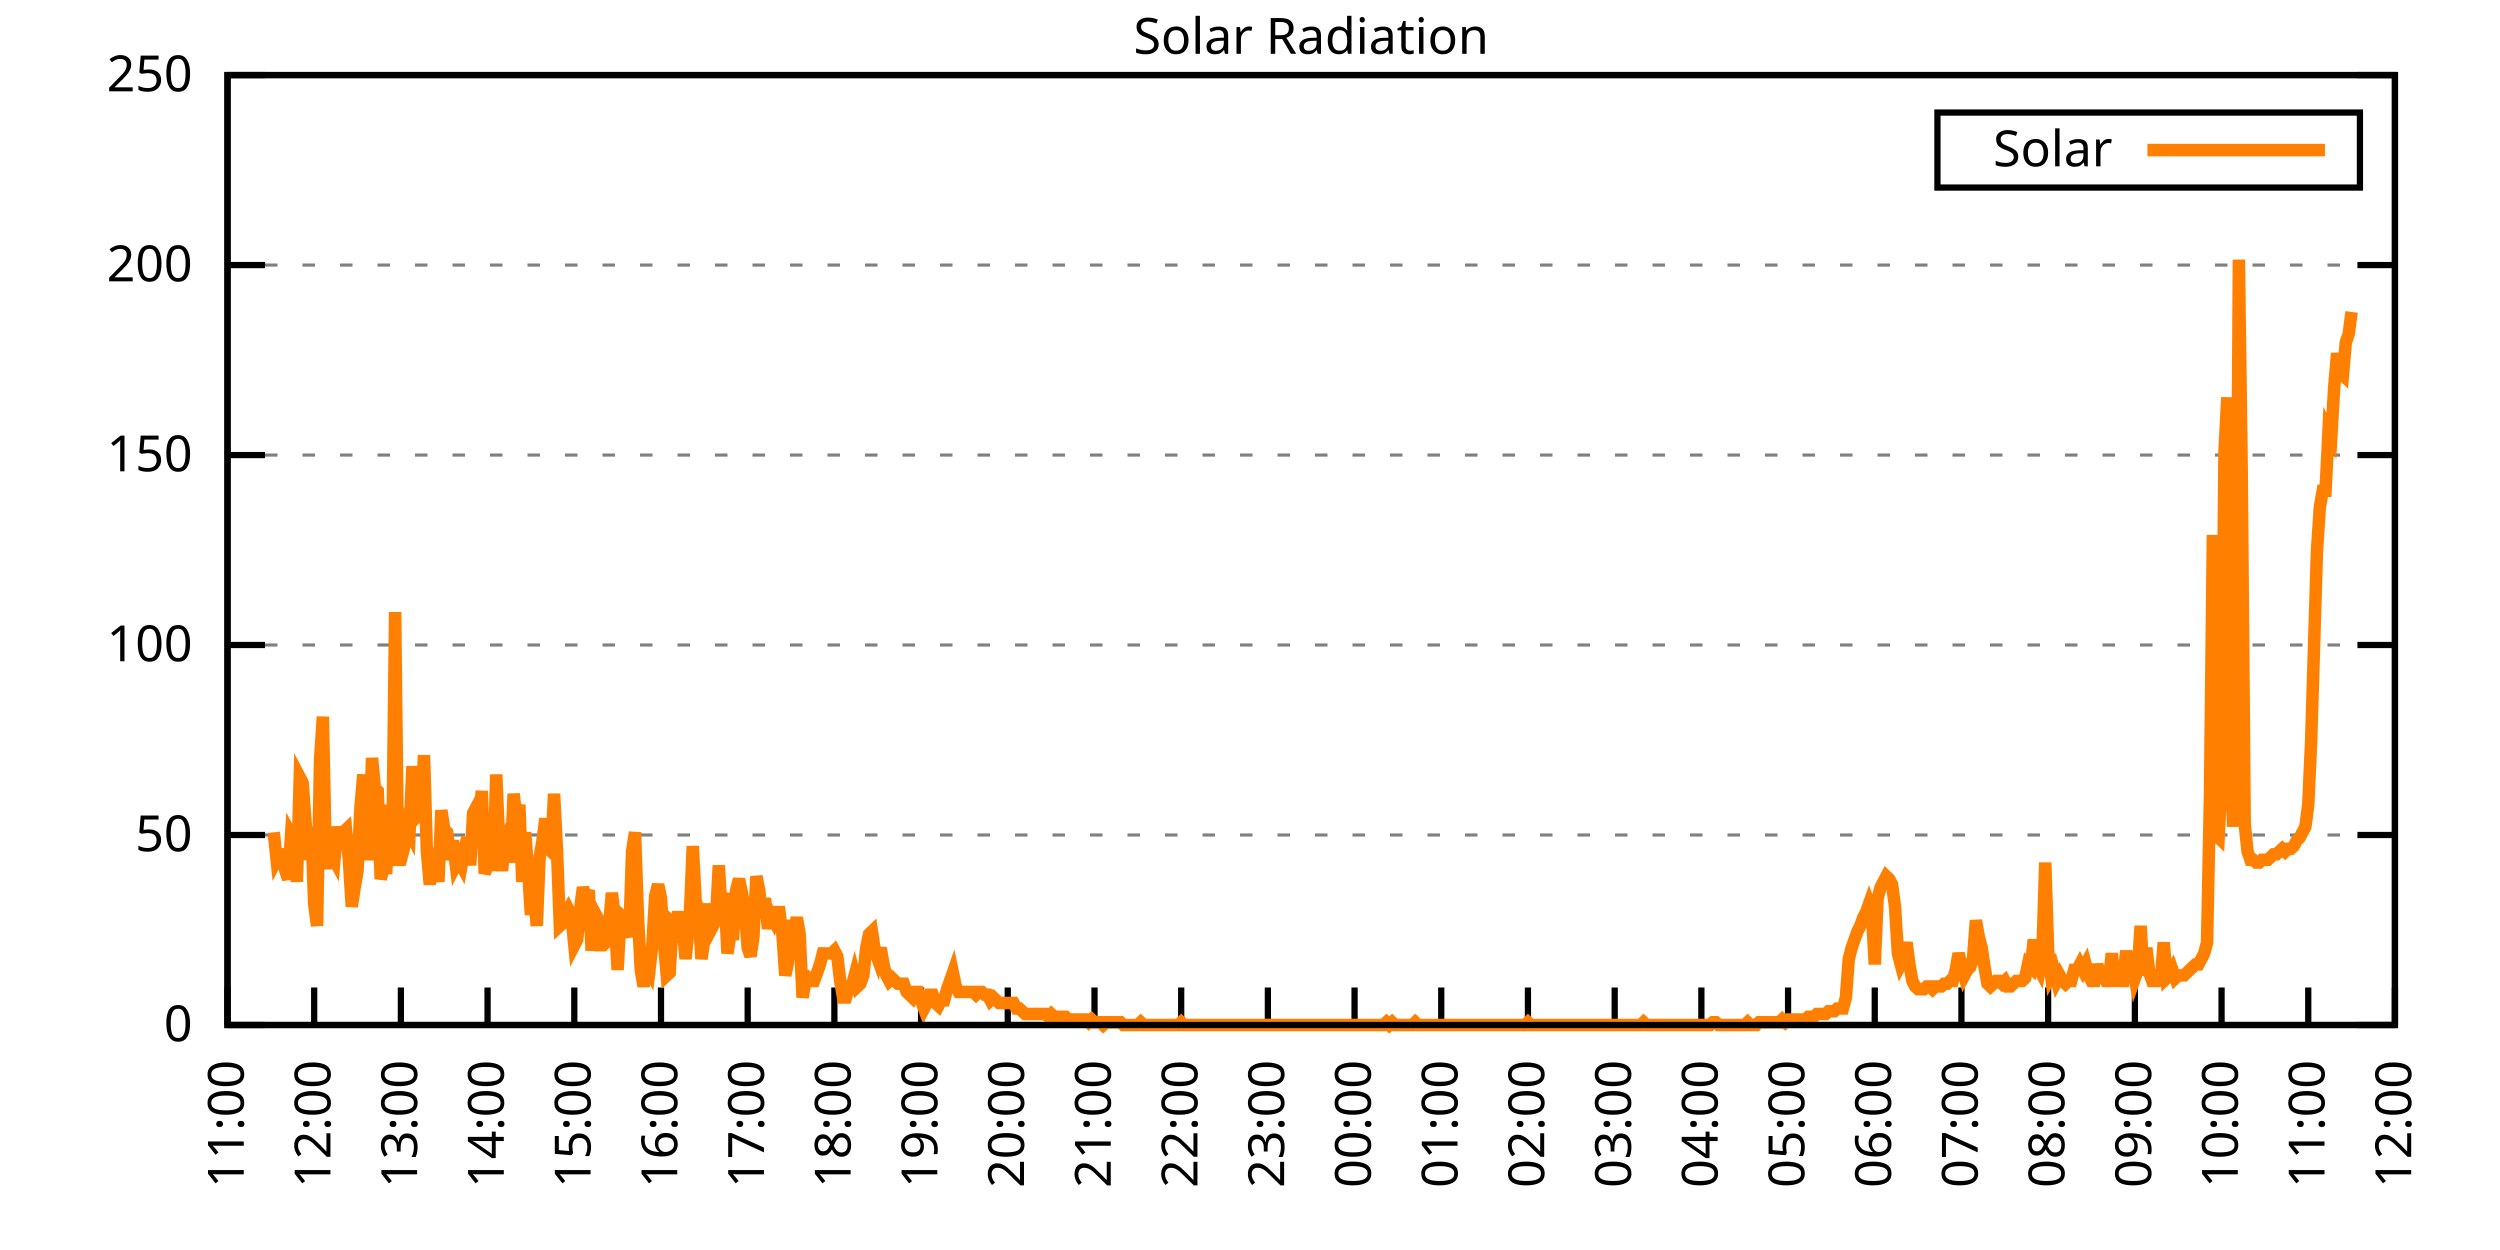
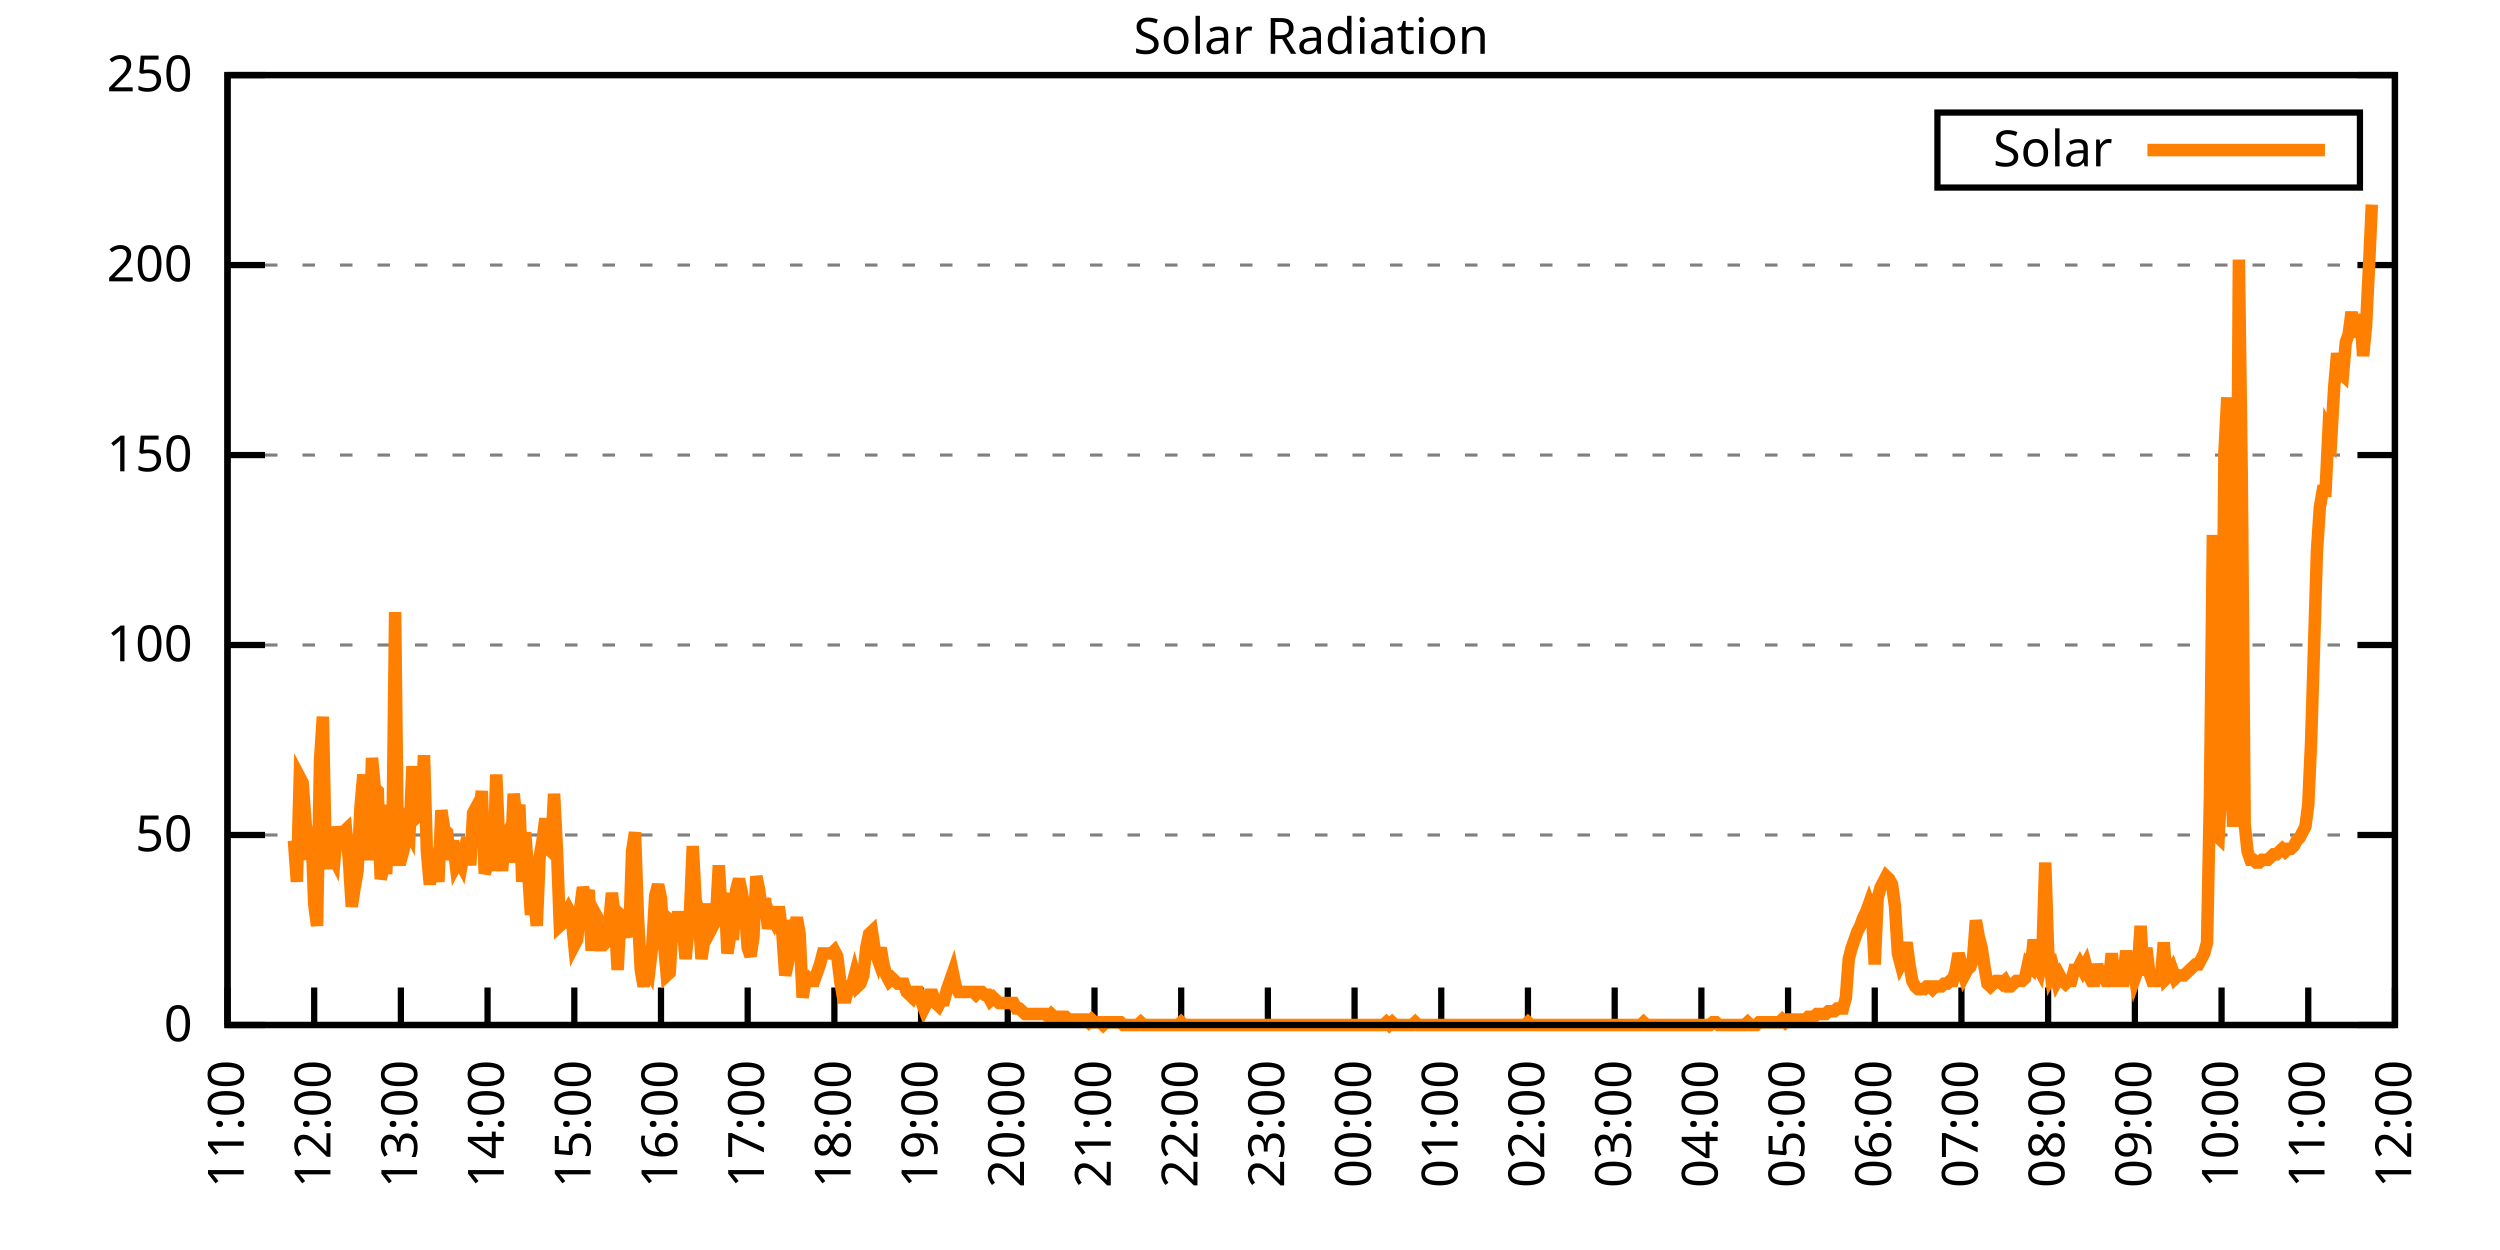
<svg xmlns="http://www.w3.org/2000/svg" xmlns:xlink="http://www.w3.org/1999/xlink" width="400" height="200" viewBox="0 0 400 200">
  <g id="gnuplot_canvas">
    <rect x="0" y="0" width="400" height="200" fill="none" />
    <defs>
      <circle id="gpDot" r="0.5" stroke-width="0.5" stroke="currentColor" />
      <path id="gpPt0" stroke-width="0.333" stroke="currentColor" d="M-1,0 h2 M0,-1 v2" />
      <path id="gpPt1" stroke-width="0.333" stroke="currentColor" d="M-1,-1 L1,1 M1,-1 L-1,1" />
      <path id="gpPt2" stroke-width="0.333" stroke="currentColor" d="M-1,0 L1,0 M0,-1 L0,1 M-1,-1 L1,1 M-1,1 L1,-1" />
      <rect id="gpPt3" stroke-width="0.333" stroke="currentColor" x="-1" y="-1" width="2" height="2" />
      <rect id="gpPt4" stroke-width="0.333" stroke="currentColor" fill="currentColor" x="-1" y="-1" width="2" height="2" />
      <circle id="gpPt5" stroke-width="0.333" stroke="currentColor" cx="0" cy="0" r="1" />
      <use xlink:href="#gpPt5" id="gpPt6" fill="currentColor" stroke="none" />
      <path id="gpPt7" stroke-width="0.333" stroke="currentColor" d="M0,-1.33 L-1.33,0.67 L1.33,0.67 z" />
      <use xlink:href="#gpPt7" id="gpPt8" fill="currentColor" stroke="none" />
      <use xlink:href="#gpPt7" id="gpPt9" stroke="currentColor" transform="rotate(180)" />
      <use xlink:href="#gpPt9" id="gpPt10" fill="currentColor" stroke="none" />
      <use xlink:href="#gpPt3" id="gpPt11" stroke="currentColor" transform="rotate(45)" />
      <use xlink:href="#gpPt11" id="gpPt12" fill="currentColor" stroke="none" />
      <path id="gpPt13" stroke-width="0.333" stroke="currentColor" d="M0,1.330 L1.265,0.411 L0.782,-1.067 L-0.782,-1.076 L-1.265,0.411 z" />
      <use xlink:href="#gpPt13" id="gpPt14" fill="currentColor" stroke="none" />
      <filter id="textbox" filterUnits="objectBoundingBox" x="0" y="0" height="1" width="1">
        <feFlood flood-color="white" flood-opacity="1" result="bgnd" />
        <feComposite in="SourceGraphic" in2="bgnd" operator="atop" />
      </filter>
      <filter id="greybox" filterUnits="objectBoundingBox" x="0" y="0" height="1" width="1">
        <feFlood flood-color="lightgrey" flood-opacity="1" result="grey" />
        <feComposite in="SourceGraphic" in2="grey" operator="atop" />
      </filter>
    </defs>
    <g fill="none" color="white" stroke="currentColor" stroke-width="1.00" stroke-linecap="butt" stroke-linejoin="miter">
</g>
    <g fill="none" color="black" stroke="currentColor" stroke-width="1.00" stroke-linecap="butt" stroke-linejoin="miter">
      <g stroke="none" shape-rendering="crispEdges">
        <polygon fill="rgb(255, 255, 255)" points="36.40,164.00 383.18,164.00 383.18,12.02 36.40,12.02 " />
      </g>
    </g>
    <g fill="none" color="black" stroke="currentColor" stroke-width="1.00" stroke-linecap="butt" stroke-linejoin="miter">
</g>
    <g fill="none" color="black" stroke="black" stroke-width="0.50" stroke-linecap="butt" stroke-linejoin="miter">
</g>
    <g fill="none" color="gray" stroke="currentColor" stroke-width="0.50" stroke-linecap="butt" stroke-linejoin="miter">
      <path stroke="gray" stroke-dasharray="2,4" class="gridline" d="M36.40,164.00 L383.19,164.00  " />
    </g>
    <g fill="none" color="gray" stroke="gray" stroke-width="1.00" stroke-linecap="butt" stroke-linejoin="miter">
</g>
    <g fill="none" color="black" stroke="currentColor" stroke-width="1.00" stroke-linecap="butt" stroke-linejoin="miter">
      <path stroke="black" d="M36.40,164.00 L42.40,164.00 M383.19,164.00 L377.19,164.00  " />
      <g transform="translate(30.80,166.60)" stroke="none" fill="black" font-family="Sans" font-size="8.00" text-anchor="end">
        <text>
          <tspan font-family="Sans"> 0</tspan>
        </text>
      </g>
    </g>
    <g fill="none" color="black" stroke="currentColor" stroke-width="1.00" stroke-linecap="butt" stroke-linejoin="miter">
</g>
    <g fill="none" color="black" stroke="black" stroke-width="0.50" stroke-linecap="butt" stroke-linejoin="miter">
</g>
    <g fill="none" color="gray" stroke="currentColor" stroke-width="0.50" stroke-linecap="butt" stroke-linejoin="miter">
      <path stroke="gray" stroke-dasharray="2,4" class="gridline" d="M36.40,133.60 L383.19,133.60  " />
    </g>
    <g fill="none" color="gray" stroke="gray" stroke-width="1.00" stroke-linecap="butt" stroke-linejoin="miter">
</g>
    <g fill="none" color="black" stroke="currentColor" stroke-width="1.00" stroke-linecap="butt" stroke-linejoin="miter">
      <path stroke="black" d="M36.40,133.60 L42.40,133.60 M383.19,133.60 L377.19,133.60  " />
      <g transform="translate(30.80,136.20)" stroke="none" fill="black" font-family="Sans" font-size="8.00" text-anchor="end">
        <text>
          <tspan font-family="Sans"> 50</tspan>
        </text>
      </g>
    </g>
    <g fill="none" color="black" stroke="currentColor" stroke-width="1.00" stroke-linecap="butt" stroke-linejoin="miter">
</g>
    <g fill="none" color="black" stroke="black" stroke-width="0.50" stroke-linecap="butt" stroke-linejoin="miter">
</g>
    <g fill="none" color="gray" stroke="currentColor" stroke-width="0.50" stroke-linecap="butt" stroke-linejoin="miter">
      <path stroke="gray" stroke-dasharray="2,4" class="gridline" d="M36.40,103.20 L383.19,103.20  " />
    </g>
    <g fill="none" color="gray" stroke="gray" stroke-width="1.00" stroke-linecap="butt" stroke-linejoin="miter">
</g>
    <g fill="none" color="black" stroke="currentColor" stroke-width="1.00" stroke-linecap="butt" stroke-linejoin="miter">
      <path stroke="black" d="M36.40,103.20 L42.40,103.20 M383.19,103.20 L377.19,103.20  " />
      <g transform="translate(30.80,105.80)" stroke="none" fill="black" font-family="Sans" font-size="8.00" text-anchor="end">
        <text>
          <tspan font-family="Sans"> 100</tspan>
        </text>
      </g>
    </g>
    <g fill="none" color="black" stroke="currentColor" stroke-width="1.00" stroke-linecap="butt" stroke-linejoin="miter">
</g>
    <g fill="none" color="black" stroke="black" stroke-width="0.50" stroke-linecap="butt" stroke-linejoin="miter">
</g>
    <g fill="none" color="gray" stroke="currentColor" stroke-width="0.50" stroke-linecap="butt" stroke-linejoin="miter">
      <path stroke="gray" stroke-dasharray="2,4" class="gridline" d="M36.40,72.81 L383.19,72.81  " />
    </g>
    <g fill="none" color="gray" stroke="gray" stroke-width="1.00" stroke-linecap="butt" stroke-linejoin="miter">
</g>
    <g fill="none" color="black" stroke="currentColor" stroke-width="1.00" stroke-linecap="butt" stroke-linejoin="miter">
      <path stroke="black" d="M36.40,72.81 L42.40,72.81 M383.19,72.81 L377.19,72.81  " />
      <g transform="translate(30.80,75.41)" stroke="none" fill="black" font-family="Sans" font-size="8.00" text-anchor="end">
        <text>
          <tspan font-family="Sans"> 150</tspan>
        </text>
      </g>
    </g>
    <g fill="none" color="black" stroke="currentColor" stroke-width="1.00" stroke-linecap="butt" stroke-linejoin="miter">
</g>
    <g fill="none" color="black" stroke="black" stroke-width="0.50" stroke-linecap="butt" stroke-linejoin="miter">
</g>
    <g fill="none" color="gray" stroke="currentColor" stroke-width="0.50" stroke-linecap="butt" stroke-linejoin="miter">
      <path stroke="gray" stroke-dasharray="2,4" class="gridline" d="M36.40,42.41 L383.19,42.41  " />
    </g>
    <g fill="none" color="gray" stroke="gray" stroke-width="1.00" stroke-linecap="butt" stroke-linejoin="miter">
</g>
    <g fill="none" color="black" stroke="currentColor" stroke-width="1.00" stroke-linecap="butt" stroke-linejoin="miter">
      <path stroke="black" d="M36.40,42.41 L42.40,42.41 M383.19,42.41 L377.19,42.41  " />
      <g transform="translate(30.80,45.01)" stroke="none" fill="black" font-family="Sans" font-size="8.00" text-anchor="end">
        <text>
          <tspan font-family="Sans"> 200</tspan>
        </text>
      </g>
    </g>
    <g fill="none" color="black" stroke="currentColor" stroke-width="1.00" stroke-linecap="butt" stroke-linejoin="miter">
</g>
    <g fill="none" color="black" stroke="black" stroke-width="0.50" stroke-linecap="butt" stroke-linejoin="miter">
</g>
    <g fill="none" color="gray" stroke="currentColor" stroke-width="0.50" stroke-linecap="butt" stroke-linejoin="miter">
      <path stroke="gray" stroke-dasharray="2,4" class="gridline" d="M36.40,12.01 L383.19,12.01  " />
    </g>
    <g fill="none" color="gray" stroke="gray" stroke-width="1.00" stroke-linecap="butt" stroke-linejoin="miter">
</g>
    <g fill="none" color="black" stroke="currentColor" stroke-width="1.00" stroke-linecap="butt" stroke-linejoin="miter">
      <path stroke="black" d="M36.40,12.01 L42.40,12.01 M383.19,12.01 L377.19,12.01  " />
      <g transform="translate(30.80,14.61)" stroke="none" fill="black" font-family="Sans" font-size="8.00" text-anchor="end">
        <text>
          <tspan font-family="Sans"> 250</tspan>
        </text>
      </g>
    </g>
    <g fill="none" color="black" stroke="currentColor" stroke-width="1.00" stroke-linecap="butt" stroke-linejoin="miter">
      <path stroke="black" d="M36.40,164.00 L36.40,158.00  " />
      <g transform="translate(39.00,169.60) rotate(270.00)" stroke="none" fill="black" font-family="Sans" font-size="8.00" text-anchor="end">
        <text>
          <tspan font-family="Sans">11:00</tspan>
        </text>
      </g>
    </g>
    <g fill="none" color="black" stroke="currentColor" stroke-width="1.00" stroke-linecap="butt" stroke-linejoin="miter">
      <path stroke="black" d="M50.27,164.00 L50.27,158.00  " />
      <g transform="translate(52.87,169.60) rotate(270.00)" stroke="none" fill="black" font-family="Sans" font-size="8.00" text-anchor="end">
        <text>
          <tspan font-family="Sans">12:00</tspan>
        </text>
      </g>
    </g>
    <g fill="none" color="black" stroke="currentColor" stroke-width="1.00" stroke-linecap="butt" stroke-linejoin="miter">
      <path stroke="black" d="M64.14,164.00 L64.14,158.00  " />
      <g transform="translate(66.74,169.60) rotate(270.00)" stroke="none" fill="black" font-family="Sans" font-size="8.00" text-anchor="end">
        <text>
          <tspan font-family="Sans">13:00</tspan>
        </text>
      </g>
    </g>
    <g fill="none" color="black" stroke="currentColor" stroke-width="1.00" stroke-linecap="butt" stroke-linejoin="miter">
      <path stroke="black" d="M78.01,164.00 L78.01,158.00  " />
      <g transform="translate(80.61,169.60) rotate(270.00)" stroke="none" fill="black" font-family="Sans" font-size="8.00" text-anchor="end">
        <text>
          <tspan font-family="Sans">14:00</tspan>
        </text>
      </g>
    </g>
    <g fill="none" color="black" stroke="currentColor" stroke-width="1.00" stroke-linecap="butt" stroke-linejoin="miter">
      <path stroke="black" d="M91.89,164.00 L91.89,158.00  " />
      <g transform="translate(94.49,169.60) rotate(270.00)" stroke="none" fill="black" font-family="Sans" font-size="8.00" text-anchor="end">
        <text>
          <tspan font-family="Sans">15:00</tspan>
        </text>
      </g>
    </g>
    <g fill="none" color="black" stroke="currentColor" stroke-width="1.00" stroke-linecap="butt" stroke-linejoin="miter">
      <path stroke="black" d="M105.76,164.00 L105.76,158.00  " />
      <g transform="translate(108.36,169.60) rotate(270.00)" stroke="none" fill="black" font-family="Sans" font-size="8.00" text-anchor="end">
        <text>
          <tspan font-family="Sans">16:00</tspan>
        </text>
      </g>
    </g>
    <g fill="none" color="black" stroke="currentColor" stroke-width="1.00" stroke-linecap="butt" stroke-linejoin="miter">
      <path stroke="black" d="M119.63,164.00 L119.63,158.00  " />
      <g transform="translate(122.23,169.60) rotate(270.00)" stroke="none" fill="black" font-family="Sans" font-size="8.00" text-anchor="end">
        <text>
          <tspan font-family="Sans">17:00</tspan>
        </text>
      </g>
    </g>
    <g fill="none" color="black" stroke="currentColor" stroke-width="1.00" stroke-linecap="butt" stroke-linejoin="miter">
      <path stroke="black" d="M133.50,164.00 L133.50,158.00  " />
      <g transform="translate(136.10,169.60) rotate(270.00)" stroke="none" fill="black" font-family="Sans" font-size="8.00" text-anchor="end">
        <text>
          <tspan font-family="Sans">18:00</tspan>
        </text>
      </g>
    </g>
    <g fill="none" color="black" stroke="currentColor" stroke-width="1.00" stroke-linecap="butt" stroke-linejoin="miter">
      <path stroke="black" d="M147.37,164.00 L147.37,158.00  " />
      <g transform="translate(149.97,169.60) rotate(270.00)" stroke="none" fill="black" font-family="Sans" font-size="8.00" text-anchor="end">
        <text>
          <tspan font-family="Sans">19:00</tspan>
        </text>
      </g>
    </g>
    <g fill="none" color="black" stroke="currentColor" stroke-width="1.00" stroke-linecap="butt" stroke-linejoin="miter">
      <path stroke="black" d="M161.24,164.00 L161.24,158.00  " />
      <g transform="translate(163.84,169.60) rotate(270.00)" stroke="none" fill="black" font-family="Sans" font-size="8.00" text-anchor="end">
        <text>
          <tspan font-family="Sans">20:00</tspan>
        </text>
      </g>
    </g>
    <g fill="none" color="black" stroke="currentColor" stroke-width="1.00" stroke-linecap="butt" stroke-linejoin="miter">
      <path stroke="black" d="M175.12,164.00 L175.12,158.00  " />
      <g transform="translate(177.72,169.60) rotate(270.00)" stroke="none" fill="black" font-family="Sans" font-size="8.00" text-anchor="end">
        <text>
          <tspan font-family="Sans">21:00</tspan>
        </text>
      </g>
    </g>
    <g fill="none" color="black" stroke="currentColor" stroke-width="1.00" stroke-linecap="butt" stroke-linejoin="miter">
      <path stroke="black" d="M188.99,164.00 L188.99,158.00  " />
      <g transform="translate(191.59,169.60) rotate(270.00)" stroke="none" fill="black" font-family="Sans" font-size="8.00" text-anchor="end">
        <text>
          <tspan font-family="Sans">22:00</tspan>
        </text>
      </g>
    </g>
    <g fill="none" color="black" stroke="currentColor" stroke-width="1.00" stroke-linecap="butt" stroke-linejoin="miter">
      <path stroke="black" d="M202.86,164.00 L202.86,158.00  " />
      <g transform="translate(205.46,169.60) rotate(270.00)" stroke="none" fill="black" font-family="Sans" font-size="8.00" text-anchor="end">
        <text>
          <tspan font-family="Sans">23:00</tspan>
        </text>
      </g>
    </g>
    <g fill="none" color="black" stroke="currentColor" stroke-width="1.00" stroke-linecap="butt" stroke-linejoin="miter">
      <path stroke="black" d="M216.73,164.00 L216.73,158.00  " />
      <g transform="translate(219.33,169.60) rotate(270.00)" stroke="none" fill="black" font-family="Sans" font-size="8.00" text-anchor="end">
        <text>
          <tspan font-family="Sans">00:00</tspan>
        </text>
      </g>
    </g>
    <g fill="none" color="black" stroke="currentColor" stroke-width="1.00" stroke-linecap="butt" stroke-linejoin="miter">
      <path stroke="black" d="M230.60,164.00 L230.60,158.00  " />
      <g transform="translate(233.20,169.60) rotate(270.00)" stroke="none" fill="black" font-family="Sans" font-size="8.00" text-anchor="end">
        <text>
          <tspan font-family="Sans">01:00</tspan>
        </text>
      </g>
    </g>
    <g fill="none" color="black" stroke="currentColor" stroke-width="1.00" stroke-linecap="butt" stroke-linejoin="miter">
      <path stroke="black" d="M244.47,164.00 L244.47,158.00  " />
      <g transform="translate(247.07,169.60) rotate(270.00)" stroke="none" fill="black" font-family="Sans" font-size="8.00" text-anchor="end">
        <text>
          <tspan font-family="Sans">02:00</tspan>
        </text>
      </g>
    </g>
    <g fill="none" color="black" stroke="currentColor" stroke-width="1.00" stroke-linecap="butt" stroke-linejoin="miter">
      <path stroke="black" d="M258.35,164.00 L258.35,158.00  " />
      <g transform="translate(260.95,169.60) rotate(270.00)" stroke="none" fill="black" font-family="Sans" font-size="8.00" text-anchor="end">
        <text>
          <tspan font-family="Sans">03:00</tspan>
        </text>
      </g>
    </g>
    <g fill="none" color="black" stroke="currentColor" stroke-width="1.00" stroke-linecap="butt" stroke-linejoin="miter">
      <path stroke="black" d="M272.22,164.00 L272.22,158.00  " />
      <g transform="translate(274.82,169.60) rotate(270.00)" stroke="none" fill="black" font-family="Sans" font-size="8.00" text-anchor="end">
        <text>
          <tspan font-family="Sans">04:00</tspan>
        </text>
      </g>
    </g>
    <g fill="none" color="black" stroke="currentColor" stroke-width="1.00" stroke-linecap="butt" stroke-linejoin="miter">
      <path stroke="black" d="M286.09,164.00 L286.09,158.00  " />
      <g transform="translate(288.69,169.60) rotate(270.00)" stroke="none" fill="black" font-family="Sans" font-size="8.00" text-anchor="end">
        <text>
          <tspan font-family="Sans">05:00</tspan>
        </text>
      </g>
    </g>
    <g fill="none" color="black" stroke="currentColor" stroke-width="1.00" stroke-linecap="butt" stroke-linejoin="miter">
      <path stroke="black" d="M299.96,164.00 L299.96,158.00  " />
      <g transform="translate(302.56,169.60) rotate(270.00)" stroke="none" fill="black" font-family="Sans" font-size="8.00" text-anchor="end">
        <text>
          <tspan font-family="Sans">06:00</tspan>
        </text>
      </g>
    </g>
    <g fill="none" color="black" stroke="currentColor" stroke-width="1.00" stroke-linecap="butt" stroke-linejoin="miter">
      <path stroke="black" d="M313.83,164.00 L313.83,158.00  " />
      <g transform="translate(316.43,169.60) rotate(270.00)" stroke="none" fill="black" font-family="Sans" font-size="8.00" text-anchor="end">
        <text>
          <tspan font-family="Sans">07:00</tspan>
        </text>
      </g>
    </g>
    <g fill="none" color="black" stroke="currentColor" stroke-width="1.00" stroke-linecap="butt" stroke-linejoin="miter">
      <path stroke="black" d="M327.70,164.00 L327.70,158.00  " />
      <g transform="translate(330.30,169.60) rotate(270.00)" stroke="none" fill="black" font-family="Sans" font-size="8.00" text-anchor="end">
        <text>
          <tspan font-family="Sans">08:00</tspan>
        </text>
      </g>
    </g>
    <g fill="none" color="black" stroke="currentColor" stroke-width="1.00" stroke-linecap="butt" stroke-linejoin="miter">
      <path stroke="black" d="M341.58,164.00 L341.58,158.00  " />
      <g transform="translate(344.18,169.60) rotate(270.00)" stroke="none" fill="black" font-family="Sans" font-size="8.00" text-anchor="end">
        <text>
          <tspan font-family="Sans">09:00</tspan>
        </text>
      </g>
    </g>
    <g fill="none" color="black" stroke="currentColor" stroke-width="1.00" stroke-linecap="butt" stroke-linejoin="miter">
      <path stroke="black" d="M355.45,164.00 L355.45,158.00  " />
      <g transform="translate(358.05,169.60) rotate(270.00)" stroke="none" fill="black" font-family="Sans" font-size="8.00" text-anchor="end">
        <text>
          <tspan font-family="Sans">10:00</tspan>
        </text>
      </g>
    </g>
    <g fill="none" color="black" stroke="currentColor" stroke-width="1.00" stroke-linecap="butt" stroke-linejoin="miter">
      <path stroke="black" d="M369.32,164.00 L369.32,158.00  " />
      <g transform="translate(371.92,169.60) rotate(270.00)" stroke="none" fill="black" font-family="Sans" font-size="8.00" text-anchor="end">
        <text>
          <tspan font-family="Sans">11:00</tspan>
        </text>
      </g>
    </g>
    <g fill="none" color="black" stroke="currentColor" stroke-width="1.00" stroke-linecap="butt" stroke-linejoin="miter">
      <path stroke="black" d="M383.19,164.00 L383.19,158.00  " />
      <g transform="translate(385.79,169.60) rotate(270.00)" stroke="none" fill="black" font-family="Sans" font-size="8.00" text-anchor="end">
        <text>
          <tspan font-family="Sans">12:00</tspan>
        </text>
      </g>
    </g>
    <g fill="none" color="black" stroke="currentColor" stroke-width="1.00" stroke-linecap="butt" stroke-linejoin="miter">
</g>
    <g fill="none" color="black" stroke="currentColor" stroke-width="1.00" stroke-linecap="butt" stroke-linejoin="miter">
      <path stroke="black" d="M36.40,12.01 L36.40,164.00 L383.19,164.00 L383.19,12.01 L36.40,12.01 Z  " />
    </g>
    <g fill="none" color="black" stroke="currentColor" stroke-width="1.00" stroke-linecap="butt" stroke-linejoin="miter">
</g>
    <g fill="none" color="black" stroke="currentColor" stroke-width="1.00" stroke-linecap="butt" stroke-linejoin="miter">
      <path stroke="black" d="M309.99,30.01 L309.99,18.01 L377.59,18.01 L377.59,30.01 L309.99,30.01 Z  " />
    </g>
    <g id="Solar_Radiation_plot_1">
      <g fill="none" color="white" stroke="black" stroke-width="2.00" stroke-linecap="butt" stroke-linejoin="miter">
</g>
      <g fill="none" color="black" stroke="currentColor" stroke-width="2.00" stroke-linecap="butt" stroke-linejoin="miter">
        <g transform="translate(337.99,26.61)" stroke="none" fill="black" font-family="Sans" font-size="8.00" text-anchor="end">
          <text>
            <tspan font-family="Sans">Solar</tspan>
          </text>
        </g>
      </g>
      <g fill="none" color="black" stroke="currentColor" stroke-width="2.00" stroke-linecap="butt" stroke-linejoin="miter">
-         <path stroke="rgb(255, 127,   0)" d="M343.59,24.01 L371.99,24.01 M43.80,133.17 L44.26,137.57 L44.72,136.69 L45.19,136.69 L45.65,139.33 L46.11,140.65   L46.57,133.61 L47.03,134.49 L47.50,141.09 L47.96,124.36 L48.42,125.24 L48.88,131.40 L49.35,137.57 L49.81,132.28   L50.27,144.62 L50.73,148.14 L51.20,121.71 L51.66,114.67 L52.12,137.13 L52.58,138.89 L53.05,136.69 L53.51,137.57   L53.97,132.28 L54.43,134.93 L54.90,133.17 L55.36,132.73 L55.82,137.57 L56.28,145.06 L56.75,141.98 L57.21,139.33   L57.67,129.20 L58.13,123.92 L58.59,136.69 L59.06,136.69 L59.52,121.27 L59.98,126.12 L60.44,126.56 L60.91,140.65   L61.37,138.89 L61.83,138.89 L62.29,128.76 L62.76,136.69 L63.22,97.93 L63.68,137.57 L64.14,137.57 L64.61,135.81   L65.07,132.28 L65.53,133.17 L65.99,122.59 L66.46,130.96 L66.92,130.52 L67.38,130.52 L67.84,120.83 L68.30,136.25   L68.77,141.54 L69.23,135.81 L69.69,137.57 L70.15,141.09 L70.62,129.64 L71.08,132.73 L71.54,133.17 L72.00,137.57   L72.47,134.49 L72.93,138.45 L73.39,137.57 L73.85,138.45 L74.32,135.81 L74.78,134.05 L75.24,138.45 L75.70,130.08   L76.17,129.20 L76.63,130.96 L77.09,126.56 L77.55,139.77 L78.01,138.45 L78.48,134.93 L78.94,139.33 L79.40,123.92   L79.86,134.93 L80.33,139.33 L80.79,134.05 L81.25,133.17 L81.71,138.01 L82.18,127.00 L82.64,130.96 L83.10,128.76   L83.56,141.09 L84.03,133.17 L84.49,139.33 L84.95,146.38 L85.41,142.42 L85.88,148.14 L86.34,137.13 L86.80,134.49   L87.26,130.96 L87.72,135.81 L88.19,136.25 L88.65,127.00 L89.11,135.81 L89.57,148.14 L90.04,147.70 L90.50,146.38   L90.96,145.50 L91.42,146.38 L91.89,151.23 L92.35,150.34 L92.81,145.50 L93.27,141.98 L93.74,143.74 L94.20,142.42   L94.66,152.11 L95.12,145.94 L95.59,146.82 L96.05,151.23 L96.51,151.23 L96.97,150.79 L97.44,148.14 L97.90,142.86   L98.36,146.82 L98.82,155.19 L99.28,146.38 L99.75,146.82 L100.21,148.58 L100.67,149.90 L101.13,136.25 L101.60,133.17   L102.06,146.38 L102.52,155.19 L102.98,157.83 L103.45,154.31 L103.91,155.19 L104.37,151.23 L104.83,143.30 L105.30,141.54   L105.76,143.74 L106.22,150.79 L106.68,156.07 L107.15,155.63 L107.61,147.70 L108.07,148.14 L108.53,145.94 L108.99,148.14   L109.46,150.79 L109.69,153.43 L110.38,146.38 L110.84,135.37 L111.31,144.18 L111.77,145.50 L112.23,153.43 L112.69,150.34   L113.16,145.50 L113.62,145.50 L114.08,148.14 L114.54,147.26 L115.01,138.45 L115.47,146.38 L115.93,142.86 L116.39,152.55   L116.86,149.46 L117.32,149.46 L117.78,142.42 L118.24,140.65 L118.70,142.86 L119.17,145.50 L119.63,151.67 L120.09,152.99   L120.55,149.90 L121.02,140.21 L121.48,142.42 L121.94,146.82 L122.40,143.74 L122.87,148.58 L123.33,146.38 L123.79,147.26   L124.25,145.94 L124.72,145.94 L125.18,149.46 L125.64,156.07 L126.10,153.87 L126.57,147.26 L127.03,149.02 L127.49,146.82   L127.95,149.46 L128.41,159.60 L128.88,156.95 L129.34,156.51 L129.80,156.95 L130.26,156.95 L130.73,155.63 L131.19,154.31   L131.65,152.55 L132.11,152.55 L132.58,152.55 L133.04,152.55 L133.50,152.11 L133.96,152.99 L134.43,156.95 L134.89,159.60   L135.35,159.60 L135.81,157.83 L136.28,157.83 L136.74,156.07 L137.20,157.83 L137.66,157.39 L138.13,156.07 L138.59,151.67   L139.05,149.46 L139.51,149.02 L139.97,152.11 L140.44,153.43 L140.90,151.67 L141.36,154.31 L141.82,156.07 L142.29,156.95   L142.75,156.51 L143.21,156.95 L143.67,157.39 L144.14,157.39 L144.60,157.39 L145.06,158.71 L145.52,159.15 L145.99,159.60   L146.45,158.71 L146.91,158.71 L147.37,160.04 L147.84,161.36 L148.30,160.48 L148.76,159.15 L149.22,159.15 L149.68,160.48   L150.15,160.92 L150.61,160.04 L151.07,160.04 L151.53,158.27 L152.00,156.95 L152.46,155.63 L152.92,157.83 L153.38,158.71   L153.85,158.71 L154.31,158.71 L154.77,158.71 L155.23,158.71 L155.70,158.71 L156.16,159.15 L156.62,158.71 L157.08,158.71   L157.55,159.15 L158.01,159.15 L158.47,160.04 L158.93,159.60 L159.39,160.04 L159.86,160.48 L160.32,160.48 L160.78,160.48   L161.24,160.48 L161.71,160.48 L162.17,160.48 L162.63,161.36 L163.09,161.36 L163.56,161.80 L164.02,162.24 L164.48,162.24   L164.94,162.24 L165.41,162.24 L165.87,162.24 L166.33,162.24 L166.79,162.24 L167.26,162.24 L167.72,162.68 L168.18,162.24   L168.64,162.68 L169.10,162.68 L169.57,162.68 L170.03,162.68 L170.49,162.68 L170.95,163.12 L171.42,163.12 L171.88,163.12   L172.34,163.12 L172.80,163.12 L173.27,163.12 L173.73,163.12 L174.19,163.56 L174.65,163.12 L175.12,163.56 L175.58,163.56   L176.04,163.56 L176.50,164.00 L176.97,163.56 L177.43,163.56 L177.89,163.56 L178.35,163.56 L178.82,163.56 L179.28,163.56   L179.74,164.00 L180.20,164.00 L180.66,164.00 L181.13,164.00 L181.59,164.00 L182.05,164.00 L182.51,163.56 L182.98,164.00   L183.44,164.00 L183.90,164.00 L184.36,164.00 L184.83,164.00 L185.29,164.00 L185.75,164.00 L186.21,164.00 L186.68,164.00   L187.14,164.00 L187.60,164.00 L188.06,164.00 L188.53,164.00 L188.99,163.56 L189.45,164.00 L189.91,164.00 L190.37,164.00   L190.84,164.00 L191.30,164.00 L191.76,164.00 L192.22,164.00 L192.69,164.00 L193.15,164.00 L193.61,164.00 L194.07,164.00   L194.54,164.00 L195.00,164.00 L195.46,164.00 L195.92,164.00 L196.39,164.00 L196.85,164.00 L197.31,164.00 L197.77,164.00   L198.24,164.00 L198.70,164.00 L199.16,164.00 L199.62,164.00 L200.08,164.00 L200.55,164.00 L201.01,164.00 L201.47,164.00   L201.93,164.00 L202.40,164.00 L202.86,164.00 L203.32,164.00 L203.78,164.00 L204.25,164.00 L204.71,164.00 L205.17,164.00   L205.63,164.00 L206.10,164.00 L206.56,164.00 L207.02,164.00 L207.48,164.00 L207.95,164.00 L208.41,164.00 L208.87,164.00   L209.33,164.00 L209.80,164.00 L210.26,164.00 L210.72,164.00 L211.18,164.00 L211.64,164.00 L212.11,164.00 L212.57,164.00   L213.03,164.00 L213.49,164.00 L213.96,164.00 L214.42,164.00 L214.88,164.00 L215.34,164.00 L215.81,164.00 L216.27,164.00   L216.73,164.00 L217.19,164.00 L217.66,164.00 L218.12,164.00 L218.58,164.00 L219.04,164.00 L219.51,164.00 L219.97,164.00   L220.43,164.00 L220.89,164.00 L221.35,164.00 L221.82,163.56 L222.28,164.00 L222.74,163.56 L223.20,164.00 L223.67,164.00   L224.13,164.00 L224.59,164.00 L225.05,164.00 L225.52,164.00 L225.98,164.00 L226.44,163.56 L226.90,164.00 L227.37,164.00   L227.83,164.00 L228.29,164.00 L228.75,164.00 L229.22,164.00 L229.68,164.00 L230.14,164.00 L230.60,164.00 L231.06,164.00   L231.53,164.00 L231.99,164.00 L232.45,164.00 L232.91,164.00 L233.38,164.00 L233.84,164.00 L234.30,164.00 L234.76,164.00   L235.23,164.00 L235.69,164.00 L236.15,164.00 L236.61,164.00 L237.08,164.00 L237.54,164.00 L238.00,164.00 L238.46,164.00   L238.93,164.00 L239.39,164.00 L239.85,164.00 L240.31,164.00 L240.77,164.00 L241.24,164.00 L241.70,164.00 L242.16,164.00   L242.62,164.00 L243.09,164.00 L243.55,164.00 L244.01,164.00 L244.47,163.56 L244.94,164.00 L245.40,164.00 L245.86,164.00   L246.32,164.00 L246.79,164.00 L247.25,164.00 L247.71,164.00 L248.17,164.00 L248.64,164.00 L249.10,164.00 L249.56,164.00   L250.02,164.00 L250.49,164.00 L250.95,164.00 L251.41,164.00 L251.87,164.00 L252.33,164.00 L252.80,164.00 L253.26,164.00   L253.72,164.00 L254.18,164.00 L254.65,164.00 L255.11,164.00 L255.57,164.00 L256.03,164.00 L256.50,164.00 L256.96,164.00   L257.42,164.00 L257.88,164.00 L258.35,164.00 L258.81,164.00 L259.27,164.00 L259.73,164.00 L260.20,164.00 L260.66,164.00   L261.12,164.00 L261.58,164.00 L262.04,164.00 L262.51,164.00 L262.97,163.56 L263.43,164.00 L263.89,164.00 L264.36,164.00   L264.82,164.00 L265.28,164.00 L265.74,164.00 L266.21,164.00 L266.67,164.00 L267.13,164.00 L267.59,164.00 L268.06,164.00   L268.52,164.00 L268.98,164.00 L269.44,164.00 L269.91,164.00 L270.37,164.00 L270.83,164.00 L271.29,164.00 L271.75,164.00   L272.22,164.00 L272.68,164.00 L273.14,164.00 L273.60,164.00 L274.07,163.56 L274.53,163.56 L274.99,164.00 L275.45,164.00   L275.92,164.00 L276.38,164.00 L276.84,164.00 L277.30,164.00 L277.77,164.00 L278.23,164.00 L278.69,164.00 L279.15,164.00   L279.62,163.56 L280.08,164.00 L280.54,164.00 L281.00,164.00 L281.46,163.56 L281.93,163.56 L282.39,163.56 L282.85,163.56   L283.31,163.56 L283.78,163.56 L284.24,163.56 L284.70,163.56 L285.16,163.12 L285.63,163.56 L286.09,163.12 L286.55,163.12   L287.01,163.12 L287.48,163.12 L287.94,163.12 L288.40,163.12 L288.86,163.12 L289.33,162.68 L289.79,162.68 L290.25,162.68   L290.71,162.24 L291.18,162.24 L291.64,162.24 L292.10,162.24 L292.56,161.80 L293.02,161.80 L293.49,161.80 L293.95,161.36   L294.41,161.36 L294.87,161.36 L295.34,159.60 L295.80,153.43 L296.26,151.67 L296.72,150.34 L297.19,149.02 L297.65,148.14   L298.11,146.82 L298.57,145.94 L299.04,144.62 L299.50,145.94 L299.96,154.31 L300.42,143.74 L300.89,141.98 L301.35,141.09   L301.81,140.21 L302.27,140.65 L302.73,141.54 L303.20,145.06 L303.66,152.55 L304.12,154.31 L304.58,153.43 L305.05,150.79   L305.51,154.31 L305.97,156.95 L306.43,157.83 L306.90,158.27 L307.36,158.27 L307.82,158.27 L308.28,157.83 L308.75,157.83   L309.21,158.27 L309.67,157.83 L310.13,157.83 L310.60,157.83 L311.06,157.39 L311.52,157.39 L311.98,156.95 L312.44,156.95   L312.91,155.19 L313.37,152.55 L313.83,154.31 L314.29,156.07 L314.76,155.19 L315.22,154.75 L315.68,153.43 L316.14,147.26   L316.61,149.90 L317.07,151.67 L317.53,154.75 L317.99,157.39 L318.46,157.83 L318.92,157.39 L319.38,156.95 L319.84,156.95   L320.31,157.39 L320.77,156.95 L321.23,157.83 L321.69,157.83 L322.15,157.39 L322.62,156.95 L323.08,156.95 L323.54,156.95   L324.00,156.51 L324.47,154.31 L324.93,154.75 L325.39,150.34 L325.85,154.31 L326.32,155.19 L326.78,152.55 L327.24,138.01   L327.70,152.11 L328.17,156.07 L328.63,155.19 L329.09,156.95 L329.55,156.07 L330.02,156.95 L330.48,157.39 L330.94,156.95   L331.40,156.95 L331.87,155.19 L332.33,155.19 L332.79,154.31 L333.25,155.19 L333.71,154.31 L334.18,156.07 L334.64,156.95   L335.10,156.95 L335.56,154.31 L336.03,156.07 L336.49,156.07 L336.95,156.95 L337.41,156.95 L337.88,152.55 L338.34,156.51   L338.80,156.95 L339.26,156.95 L339.73,156.95 L340.19,152.11 L340.65,156.95 L341.11,153.87 L341.58,156.51 L342.04,155.19   L342.50,148.14 L342.96,156.07 L343.42,151.67 L343.89,155.63 L344.35,156.95 L344.81,156.95 L345.27,156.95 L345.74,156.51   L346.20,150.79 L346.66,156.51 L347.12,156.07 L347.59,155.19 L348.05,156.51 L348.51,156.07 L348.97,156.07 L349.44,156.07   L349.90,155.63 L350.36,155.19 L350.82,154.75 L351.29,154.31 L351.75,154.31 L352.21,153.43 L352.67,152.55 L353.13,150.79   L353.60,127.00 L354.06,85.59 L354.52,133.61 L354.98,134.05 L355.45,124.36 L355.91,72.38 L356.37,63.57 L356.83,117.75   L357.30,132.28 L357.76,115.55 L358.22,41.54 L358.68,75.90 L359.15,131.84 L359.61,136.25 L360.07,137.57 L360.53,137.57   L361.00,138.01 L361.46,138.01 L361.92,137.57 L362.38,137.57 L362.84,137.57 L363.31,137.13 L363.77,136.69 L364.23,136.69   L364.69,136.25 L365.16,135.81 L365.62,136.25 L366.08,135.81 L366.54,135.81 L367.01,135.37 L367.47,134.49 L367.93,134.05   L368.39,133.17 L368.86,132.28 L369.32,128.76 L369.78,118.63 L370.24,103.65 L370.71,88.24 L371.17,81.19 L371.63,78.54   L372.09,78.54 L372.56,68.85 L373.02,69.74 L373.48,61.81 L373.94,56.52 L374.40,59.60 L374.87,60.04 L375.33,54.76   L375.79,53.44 L376.25,49.91  " />
+         <path stroke="rgb(255, 127,   0)" d="M343.59,24.01 L371.99,24.01 M47.03,134.49 L47.50,141.09 L47.96,124.36 L48.42,125.24 L48.88,131.40 L49.35,137.57   L49.81,132.28 L50.27,144.62 L50.73,148.14 L51.20,121.71 L51.66,114.67 L52.12,137.13 L52.58,138.89 L53.05,136.69   L53.51,137.57 L53.97,132.28 L54.43,134.93 L54.90,133.17 L55.36,132.73 L55.82,137.57 L56.28,145.06 L56.75,141.98   L57.21,139.33 L57.67,129.20 L58.13,123.92 L58.59,136.69 L59.06,136.69 L59.52,121.27 L59.98,126.12 L60.44,126.56   L60.91,140.65 L61.37,138.89 L61.83,138.89 L62.29,128.76 L62.76,136.69 L63.22,97.93 L63.68,137.57 L64.14,137.57   L64.61,135.81 L65.07,132.28 L65.53,133.17 L65.99,122.59 L66.46,130.96 L66.92,130.52 L67.38,130.52 L67.84,120.83   L68.30,136.25 L68.77,141.54 L69.23,135.81 L69.69,137.57 L70.15,141.09 L70.62,129.64 L71.08,132.73 L71.54,133.17   L72.00,137.57 L72.47,134.49 L72.93,138.45 L73.39,137.57 L73.85,138.45 L74.32,135.81 L74.78,134.05 L75.24,138.45   L75.70,130.08 L76.17,129.20 L76.63,130.96 L77.09,126.56 L77.55,139.77 L78.01,138.45 L78.48,134.93 L78.94,139.33   L79.40,123.92 L79.86,134.93 L80.33,139.33 L80.79,134.05 L81.25,133.17 L81.71,138.01 L82.18,127.00 L82.64,130.96   L83.10,128.76 L83.56,141.09 L84.03,133.17 L84.49,139.33 L84.95,146.38 L85.41,142.42 L85.88,148.14 L86.34,137.13   L86.80,134.49 L87.26,130.96 L87.72,135.81 L88.19,136.25 L88.65,127.00 L89.11,135.81 L89.57,148.14 L90.04,147.70   L90.50,146.38 L90.96,145.50 L91.42,146.38 L91.89,151.23 L92.35,150.34 L92.81,145.50 L93.27,141.98 L93.74,143.74   L94.20,142.42 L94.66,152.11 L95.12,145.94 L95.59,146.82 L96.05,151.23 L96.51,151.23 L96.97,150.79 L97.44,148.14   L97.90,142.86 L98.36,146.82 L98.82,155.19 L99.28,146.38 L99.75,146.82 L100.21,148.58 L100.67,149.90 L101.13,136.25   L101.60,133.17 L102.06,146.38 L102.52,155.19 L102.98,157.83 L103.45,154.31 L103.91,155.19 L104.37,151.23 L104.83,143.30   L105.30,141.54 L105.76,143.74 L106.22,150.79 L106.68,156.07 L107.15,155.63 L107.61,147.70 L108.07,148.14 L108.53,145.94   L108.99,148.14 L109.46,150.79 L109.69,153.43 L110.38,146.38 L110.84,135.37 L111.31,144.18 L111.77,145.50 L112.23,153.43   L112.69,150.34 L113.16,145.50 L113.62,145.50 L114.08,148.14 L114.54,147.26 L115.01,138.45 L115.47,146.38 L115.93,142.86   L116.39,152.55 L116.86,149.46 L117.32,149.46 L117.78,142.42 L118.24,140.65 L118.70,142.86 L119.17,145.50 L119.63,151.67   L120.09,152.99 L120.55,149.90 L121.02,140.21 L121.48,142.42 L121.94,146.82 L122.40,143.74 L122.87,148.58 L123.33,146.38   L123.79,147.26 L124.25,145.94 L124.72,145.94 L125.18,149.46 L125.64,156.07 L126.10,153.87 L126.57,147.26 L127.03,149.02   L127.49,146.82 L127.95,149.46 L128.41,159.60 L128.88,156.95 L129.34,156.51 L129.80,156.95 L130.26,156.95 L130.73,155.63   L131.19,154.31 L131.65,152.55 L132.11,152.55 L132.58,152.55 L133.04,152.55 L133.50,152.11 L133.96,152.99 L134.43,156.95   L134.89,159.60 L135.35,159.60 L135.81,157.83 L136.28,157.83 L136.74,156.07 L137.20,157.83 L137.66,157.39 L138.13,156.07   L138.59,151.67 L139.05,149.46 L139.51,149.02 L139.97,152.11 L140.44,153.43 L140.90,151.67 L141.36,154.31 L141.82,156.07   L142.29,156.95 L142.75,156.51 L143.21,156.95 L143.67,157.39 L144.14,157.39 L144.60,157.39 L145.06,158.71 L145.52,159.15   L145.99,159.60 L146.45,158.71 L146.91,158.71 L147.37,160.04 L147.84,161.36 L148.30,160.48 L148.76,159.15 L149.22,159.15   L149.68,160.48 L150.15,160.92 L150.61,160.04 L151.07,160.04 L151.53,158.27 L152.00,156.95 L152.46,155.63 L152.92,157.83   L153.38,158.71 L153.85,158.71 L154.31,158.71 L154.77,158.71 L155.23,158.71 L155.70,158.71 L156.16,159.15 L156.62,158.71   L157.08,158.71 L157.55,159.15 L158.01,159.15 L158.47,160.04 L158.93,159.60 L159.39,160.04 L159.86,160.48 L160.32,160.48   L160.78,160.48 L161.24,160.48 L161.71,160.48 L162.17,160.48 L162.63,161.36 L163.09,161.36 L163.56,161.80 L164.02,162.24   L164.48,162.24 L164.94,162.24 L165.41,162.24 L165.87,162.24 L166.33,162.24 L166.79,162.24 L167.26,162.24 L167.72,162.68   L168.18,162.24 L168.64,162.68 L169.10,162.68 L169.57,162.68 L170.03,162.68 L170.49,162.68 L170.95,163.12 L171.42,163.12   L171.88,163.12 L172.34,163.12 L172.80,163.12 L173.27,163.12 L173.73,163.12 L174.19,163.56 L174.65,163.12 L175.12,163.56   L175.58,163.56 L176.04,163.56 L176.50,164.00 L176.97,163.56 L177.43,163.56 L177.89,163.56 L178.35,163.56 L178.82,163.56   L179.28,163.56 L179.74,164.00 L180.20,164.00 L180.66,164.00 L181.13,164.00 L181.59,164.00 L182.05,164.00 L182.51,163.56   L182.98,164.00 L183.44,164.00 L183.90,164.00 L184.36,164.00 L184.83,164.00 L185.29,164.00 L185.75,164.00 L186.21,164.00   L186.68,164.00 L187.14,164.00 L187.60,164.00 L188.06,164.00 L188.53,164.00 L188.99,163.56 L189.45,164.00 L189.91,164.00   L190.37,164.00 L190.84,164.00 L191.30,164.00 L191.76,164.00 L192.22,164.00 L192.69,164.00 L193.15,164.00 L193.61,164.00   L194.07,164.00 L194.54,164.00 L195.00,164.00 L195.46,164.00 L195.92,164.00 L196.39,164.00 L196.85,164.00 L197.31,164.00   L197.77,164.00 L198.24,164.00 L198.70,164.00 L199.16,164.00 L199.62,164.00 L200.08,164.00 L200.55,164.00 L201.01,164.00   L201.47,164.00 L201.93,164.00 L202.40,164.00 L202.86,164.00 L203.32,164.00 L203.78,164.00 L204.25,164.00 L204.71,164.00   L205.17,164.00 L205.63,164.00 L206.10,164.00 L206.56,164.00 L207.02,164.00 L207.48,164.00 L207.95,164.00 L208.41,164.00   L208.87,164.00 L209.33,164.00 L209.80,164.00 L210.26,164.00 L210.72,164.00 L211.18,164.00 L211.64,164.00 L212.11,164.00   L212.57,164.00 L213.03,164.00 L213.49,164.00 L213.96,164.00 L214.42,164.00 L214.88,164.00 L215.34,164.00 L215.81,164.00   L216.27,164.00 L216.73,164.00 L217.19,164.00 L217.66,164.00 L218.12,164.00 L218.58,164.00 L219.04,164.00 L219.51,164.00   L219.97,164.00 L220.43,164.00 L220.89,164.00 L221.35,164.00 L221.82,163.56 L222.28,164.00 L222.74,163.56 L223.20,164.00   L223.67,164.00 L224.13,164.00 L224.59,164.00 L225.05,164.00 L225.52,164.00 L225.98,164.00 L226.44,163.56 L226.90,164.00   L227.37,164.00 L227.83,164.00 L228.29,164.00 L228.75,164.00 L229.22,164.00 L229.68,164.00 L230.14,164.00 L230.60,164.00   L231.06,164.00 L231.53,164.00 L231.99,164.00 L232.45,164.00 L232.91,164.00 L233.38,164.00 L233.84,164.00 L234.30,164.00   L234.76,164.00 L235.23,164.00 L235.69,164.00 L236.15,164.00 L236.61,164.00 L237.08,164.00 L237.54,164.00 L238.00,164.00   L238.46,164.00 L238.93,164.00 L239.39,164.00 L239.85,164.00 L240.31,164.00 L240.77,164.00 L241.24,164.00 L241.70,164.00   L242.16,164.00 L242.62,164.00 L243.09,164.00 L243.55,164.00 L244.01,164.00 L244.47,163.56 L244.94,164.00 L245.40,164.00   L245.86,164.00 L246.32,164.00 L246.79,164.00 L247.25,164.00 L247.71,164.00 L248.17,164.00 L248.64,164.00 L249.10,164.00   L249.56,164.00 L250.02,164.00 L250.49,164.00 L250.95,164.00 L251.41,164.00 L251.87,164.00 L252.33,164.00 L252.80,164.00   L253.26,164.00 L253.72,164.00 L254.18,164.00 L254.65,164.00 L255.11,164.00 L255.57,164.00 L256.03,164.00 L256.50,164.00   L256.96,164.00 L257.42,164.00 L257.88,164.00 L258.35,164.00 L258.81,164.00 L259.27,164.00 L259.73,164.00 L260.20,164.00   L260.66,164.00 L261.12,164.00 L261.58,164.00 L262.04,164.00 L262.51,164.00 L262.97,163.56 L263.43,164.00 L263.89,164.00   L264.36,164.00 L264.82,164.00 L265.28,164.00 L265.74,164.00 L266.21,164.00 L266.67,164.00 L267.13,164.00 L267.59,164.00   L268.06,164.00 L268.52,164.00 L268.98,164.00 L269.44,164.00 L269.91,164.00 L270.37,164.00 L270.83,164.00 L271.29,164.00   L271.75,164.00 L272.22,164.00 L272.68,164.00 L273.14,164.00 L273.60,164.00 L274.07,163.56 L274.53,163.56 L274.99,164.00   L275.45,164.00 L275.92,164.00 L276.38,164.00 L276.84,164.00 L277.30,164.00 L277.77,164.00 L278.23,164.00 L278.69,164.00   L279.15,164.00 L279.62,163.56 L280.08,164.00 L280.54,164.00 L281.00,164.00 L281.46,163.56 L281.93,163.56 L282.39,163.56   L282.85,163.56 L283.31,163.56 L283.78,163.56 L284.24,163.56 L284.70,163.56 L285.16,163.12 L285.63,163.56 L286.09,163.12   L286.55,163.12 L287.01,163.12 L287.48,163.12 L287.94,163.12 L288.40,163.12 L288.86,163.12 L289.33,162.68 L289.79,162.68   L290.25,162.68 L290.71,162.24 L291.18,162.24 L291.64,162.24 L292.10,162.24 L292.56,161.80 L293.02,161.80 L293.49,161.80   L293.95,161.36 L294.41,161.36 L294.87,161.36 L295.34,159.60 L295.80,153.43 L296.26,151.67 L296.72,150.34 L297.19,149.02   L297.65,148.14 L298.11,146.82 L298.57,145.94 L299.04,144.62 L299.50,145.94 L299.96,154.31 L300.42,143.74 L300.89,141.98   L301.35,141.09 L301.81,140.21 L302.27,140.65 L302.73,141.54 L303.20,145.06 L303.66,152.55 L304.12,154.31 L304.58,153.43   L305.05,150.79 L305.51,154.31 L305.97,156.95 L306.43,157.83 L306.90,158.27 L307.36,158.27 L307.82,158.27 L308.28,157.83   L308.75,157.83 L309.21,158.27 L309.67,157.83 L310.13,157.83 L310.60,157.83 L311.06,157.39 L311.52,157.39 L311.98,156.95   L312.44,156.95 L312.91,155.19 L313.37,152.55 L313.83,154.31 L314.29,156.07 L314.76,155.19 L315.22,154.75 L315.68,153.43   L316.14,147.26 L316.61,149.90 L317.07,151.67 L317.53,154.75 L317.99,157.39 L318.46,157.83 L318.92,157.39 L319.38,156.95   L319.84,156.95 L320.31,157.39 L320.77,156.95 L321.23,157.83 L321.69,157.83 L322.15,157.39 L322.62,156.95 L323.08,156.95   L323.54,156.95 L324.00,156.51 L324.47,154.31 L324.93,154.75 L325.39,150.34 L325.85,154.31 L326.32,155.19 L326.78,152.55   L327.24,138.01 L327.70,152.11 L328.17,156.07 L328.63,155.19 L329.09,156.95 L329.55,156.07 L330.02,156.95 L330.48,157.39   L330.94,156.95 L331.40,156.95 L331.87,155.19 L332.33,155.19 L332.79,154.31 L333.25,155.19 L333.71,154.31 L334.18,156.07   L334.64,156.95 L335.10,156.95 L335.56,154.31 L336.03,156.07 L336.49,156.07 L336.95,156.95 L337.41,156.95 L337.88,152.55   L338.34,156.51 L338.80,156.95 L339.26,156.95 L339.73,156.95 L340.19,152.11 L340.65,156.95 L341.11,153.87 L341.58,156.51   L342.04,155.19 L342.50,148.14 L342.96,156.07 L343.42,151.67 L343.89,155.63 L344.35,156.95 L344.81,156.95 L345.27,156.95   L345.74,156.51 L346.20,150.79 L346.66,156.51 L347.12,156.07 L347.59,155.19 L348.05,156.51 L348.51,156.07 L348.97,156.07   L349.44,156.07 L349.90,155.63 L350.36,155.19 L350.82,154.75 L351.29,154.31 L351.75,154.31 L352.21,153.43 L352.67,152.55   L353.13,150.79 L353.60,127.00 L354.06,85.59 L354.52,133.61 L354.98,134.05 L355.45,124.36 L355.91,72.38 L356.37,63.57   L356.83,117.75 L357.30,132.28 L357.76,115.55 L358.22,41.54 L358.68,75.90 L359.15,131.84 L359.61,136.25 L360.07,137.57   L360.53,137.57 L361.00,138.01 L361.46,138.01 L361.92,137.57 L362.38,137.57 L362.84,137.57 L363.31,137.13 L363.77,136.69   L364.23,136.69 L364.69,136.25 L365.16,135.81 L365.62,136.25 L366.08,135.81 L366.54,135.81 L367.01,135.37 L367.47,134.49   L367.93,134.05 L368.39,133.17 L368.86,132.28 L369.32,128.76 L369.78,118.63 L370.24,103.65 L370.71,88.24 L371.17,81.19   L371.63,78.54 L372.09,78.54 L372.56,68.85 L373.02,69.74 L373.48,61.81 L373.94,56.52 L374.40,59.60 L374.87,60.04   L375.33,54.76 L375.79,53.44 L376.25,49.91 L376.72,53.88 L377.18,52.12 L377.64,50.35 L378.10,56.96 L378.57,52.12   L379.03,42.87 L379.49,32.73  " />
      </g>
    </g>
    <g fill="none" color="black" stroke="currentColor" stroke-width="2.00" stroke-linecap="butt" stroke-linejoin="miter">
</g>
    <g fill="none" color="black" stroke="black" stroke-width="1.00" stroke-linecap="butt" stroke-linejoin="miter">
</g>
    <g fill="none" color="black" stroke="currentColor" stroke-width="1.00" stroke-linecap="butt" stroke-linejoin="miter">
      <path stroke="black" d="M36.40,12.01 L36.40,164.00 L383.19,164.00 L383.19,12.01 L36.40,12.01 Z  " />
      <g transform="translate(6.80,88.01) rotate(270.00)" stroke="none" fill="black" font-family="Sans" font-size="8.00" text-anchor="middle">
        <text />
      </g>
    </g>
    <g fill="none" color="black" stroke="currentColor" stroke-width="1.00" stroke-linecap="butt" stroke-linejoin="miter">
</g>
    <g fill="none" color="black" stroke="currentColor" stroke-width="1.00" stroke-linecap="butt" stroke-linejoin="miter">
      <g transform="translate(209.79,8.61)" stroke="none" fill="black" font-family="Sans" font-size="8.00" text-anchor="middle">
        <text>
          <tspan font-family="Sans">Solar Radiation</tspan>
        </text>
      </g>
    </g>
    <g fill="none" color="black" stroke="currentColor" stroke-width="1.00" stroke-linecap="butt" stroke-linejoin="miter">
</g>
  </g>
</svg>
